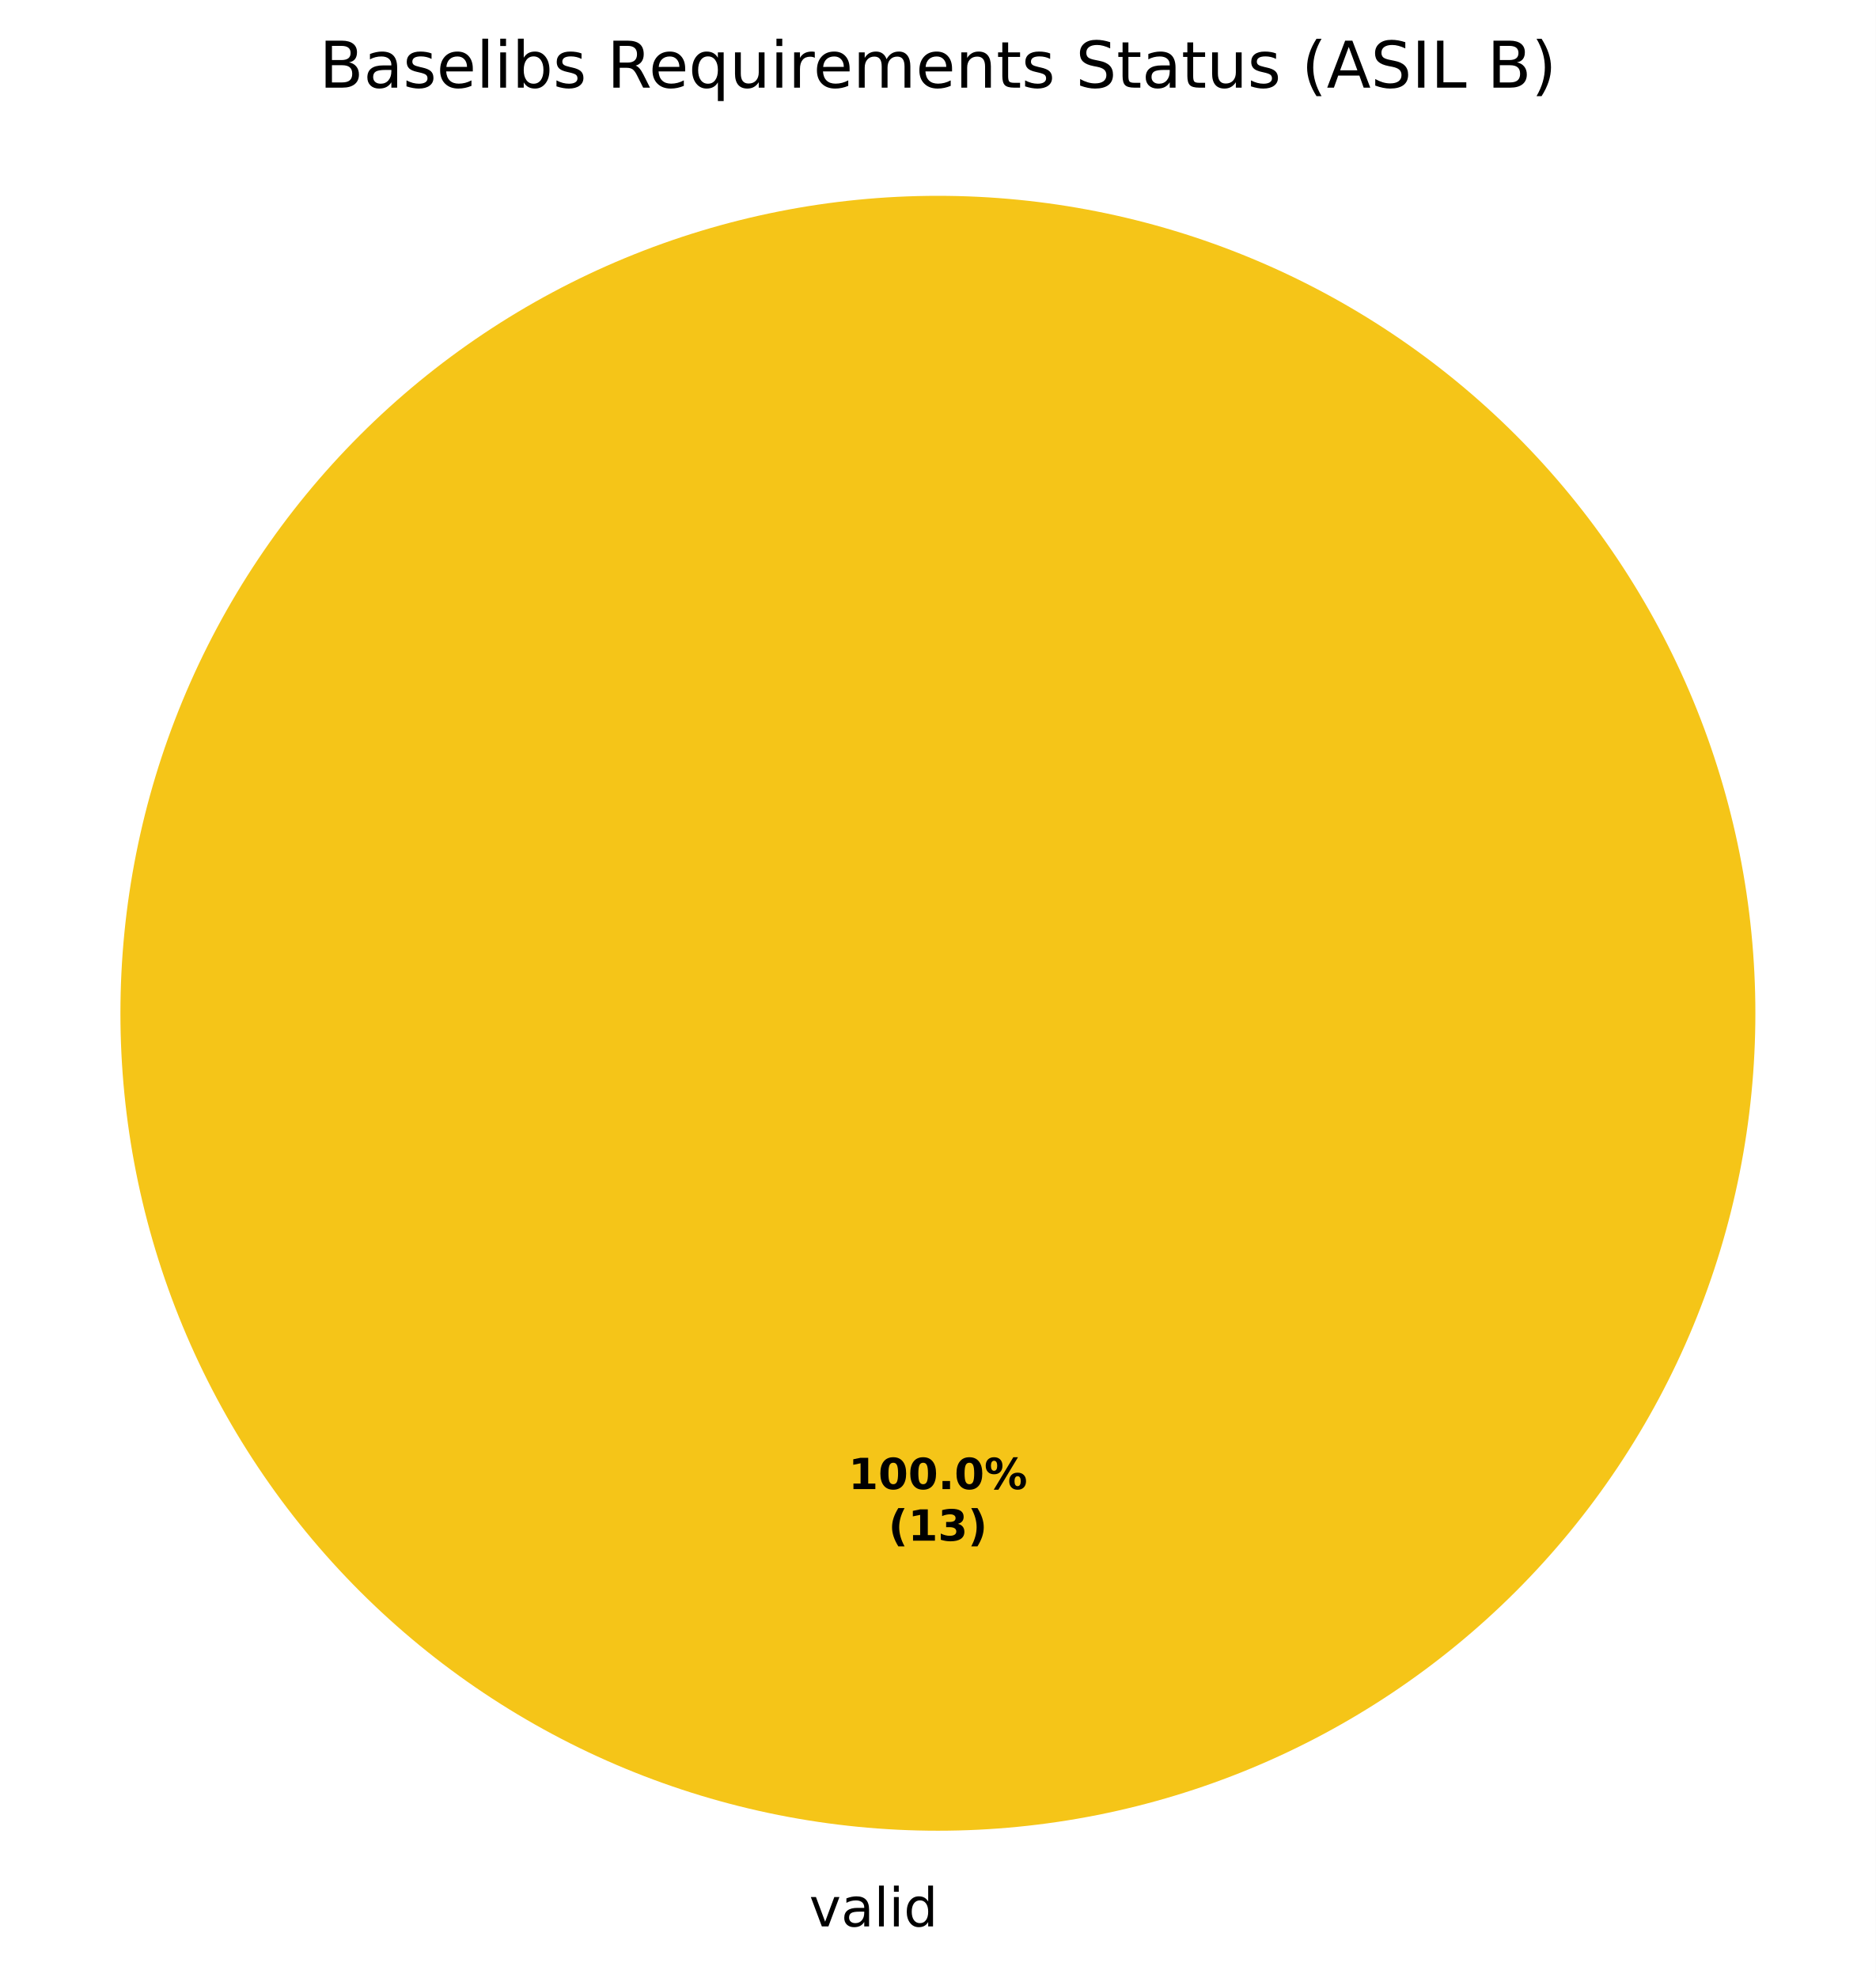
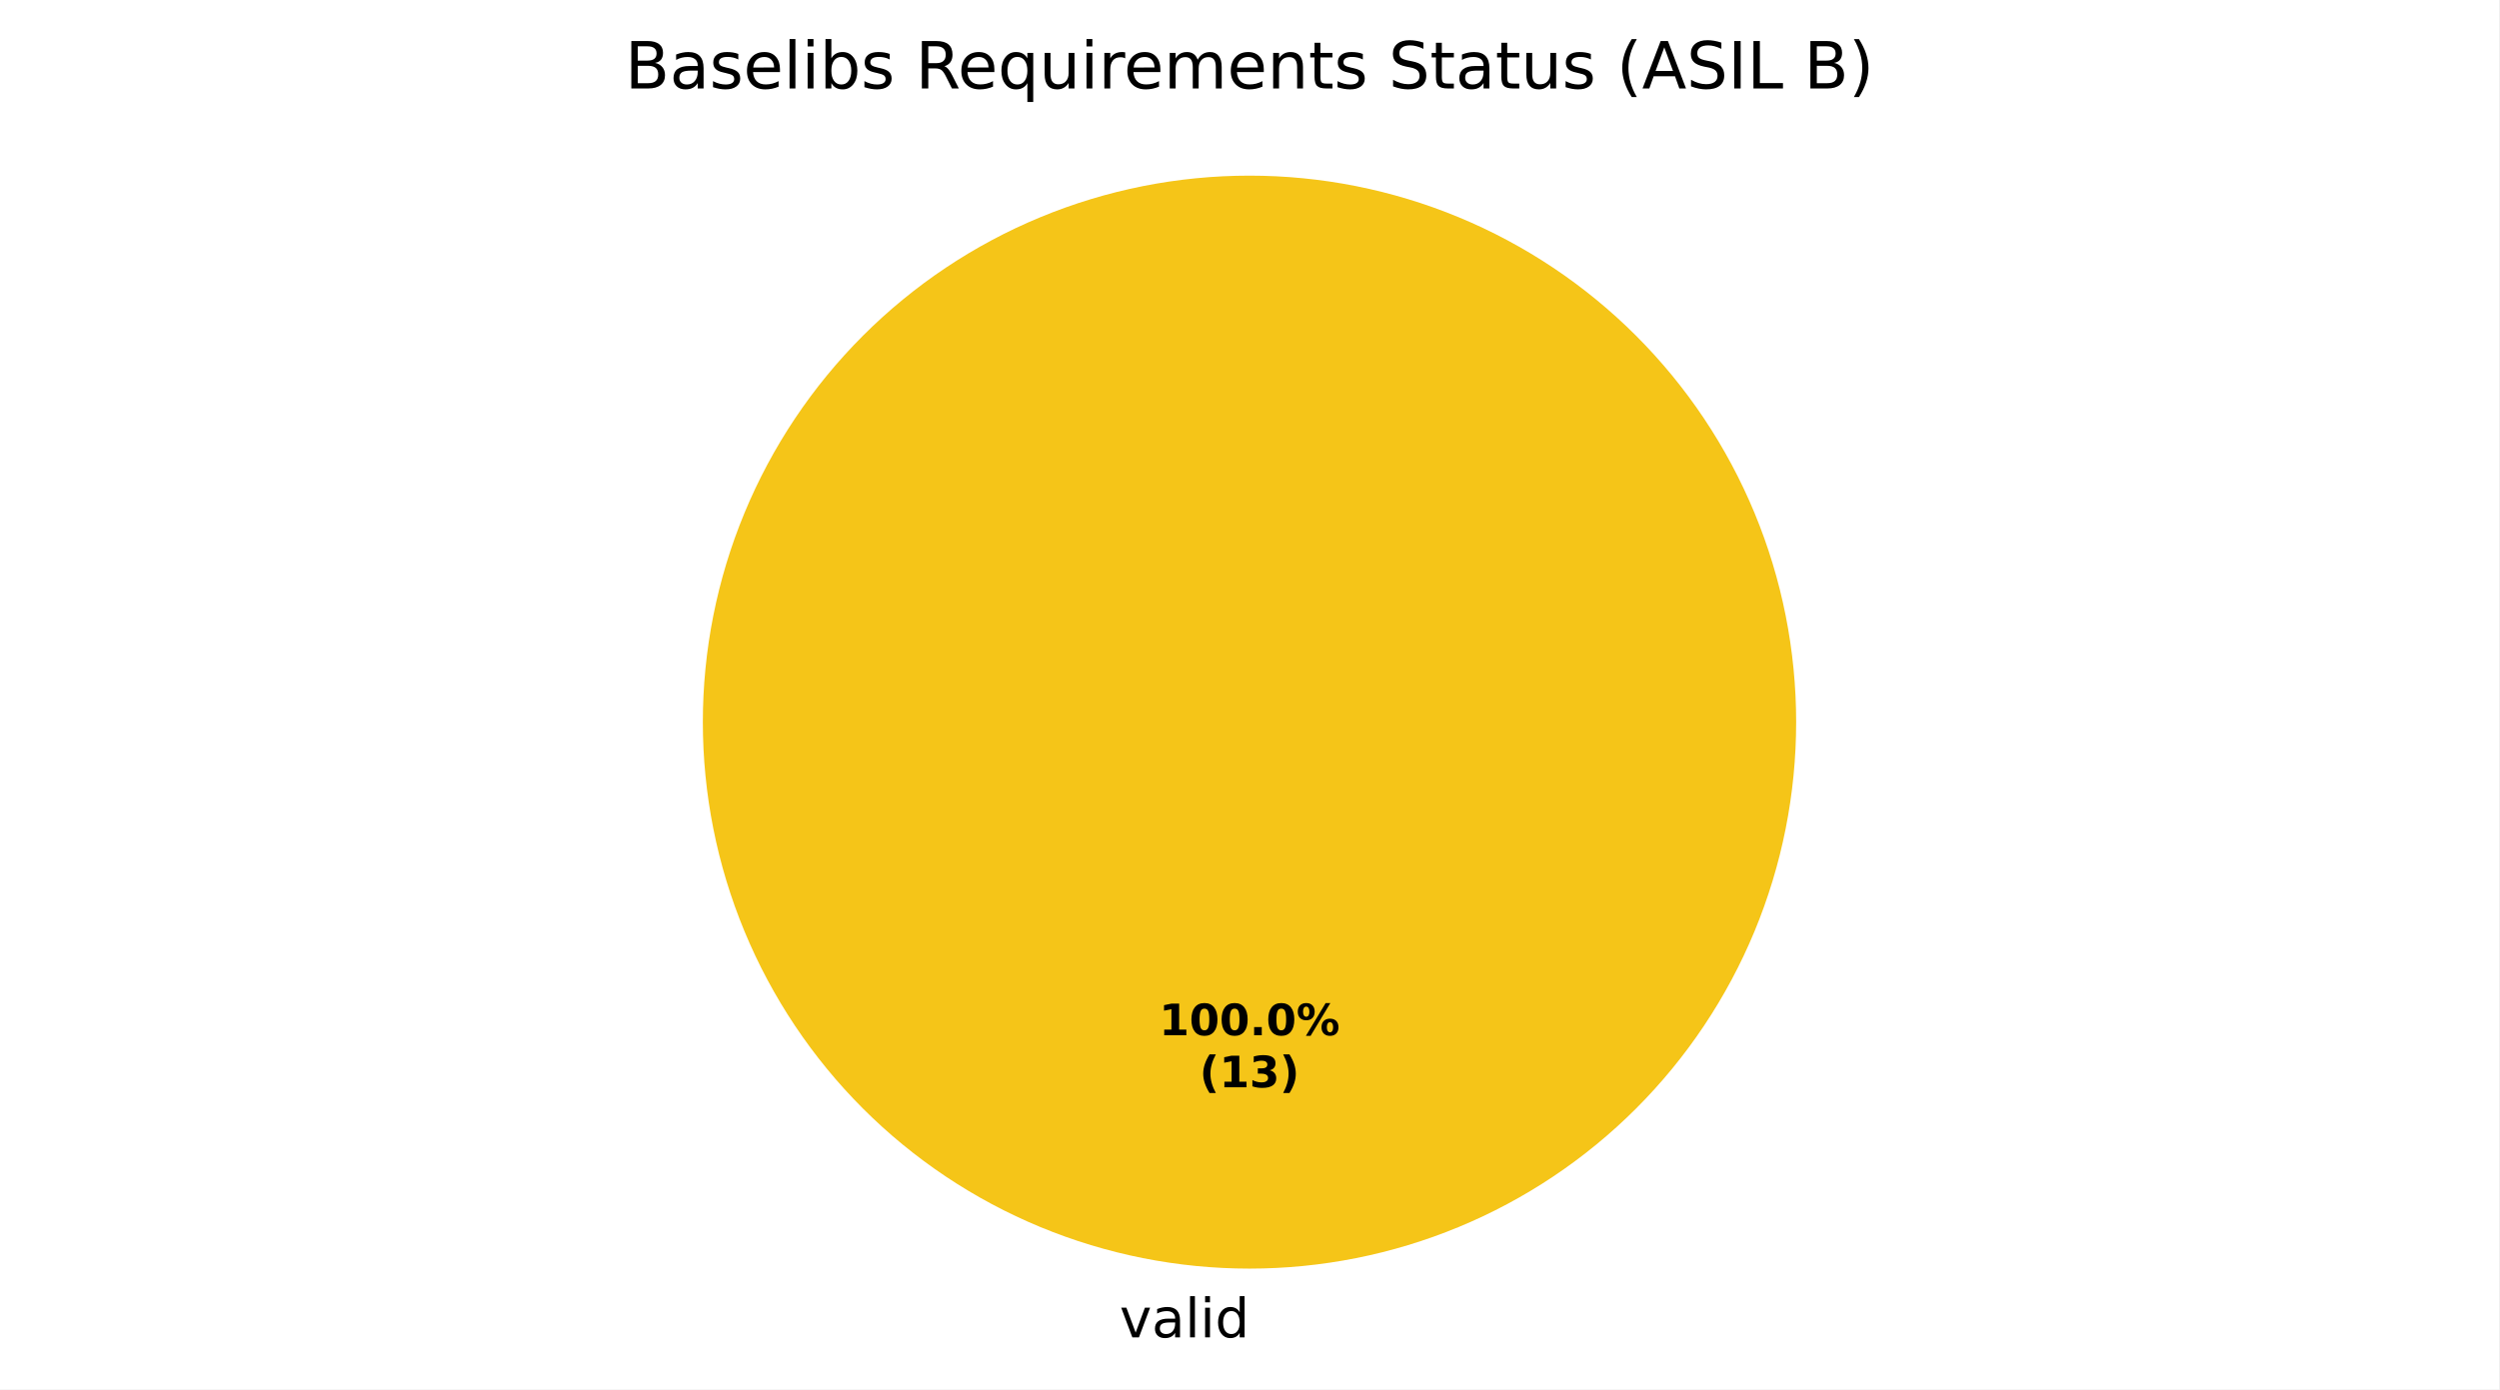
- <svg xmlns="http://www.w3.org/2000/svg" xmlns:xlink="http://www.w3.org/1999/xlink" width="349.2pt" height="368.239pt" viewBox="0 0 349.2 368.239" version="1.1">
+ <svg xmlns="http://www.w3.org/2000/svg" xmlns:xlink="http://www.w3.org/1999/xlink" width="460.8pt" height="256.279pt" viewBox="0 0 460.8 256.279" version="1.1">
  <defs>
    <style type="text/css">*{stroke-linejoin: round; stroke-linecap: butt}</style>
  </defs>
  <g id="figure_1">
    <g id="patch_1">
-       <path d="M 0 368.239  L 349.2 368.239  L 349.2 0  L 0 0  z " style="fill: #ffffff" />
+       <path d="M 0 256.279  L 460.8 256.279  L 460.8 0  L 0 0  z " style="fill: #ffffff" />
    </g>
    <g id="axes_1">
      <g id="patch_2">
-         <path d="M 326.782 188.638  C 326.782 168.654 322.845 148.864 315.198 130.401  C 307.55 111.938 296.34 95.16 282.209 81.029  C 268.078 66.898 251.301 55.688 232.837 48.04  C 214.374 40.393 194.584 36.456 174.6 36.456  C 154.616 36.456 134.826 40.393 116.363 48.04  C 97.899 55.688 81.122 66.898 66.991 81.029  C 52.86 95.16 41.65 111.938 34.002 130.401  C 26.355 148.864 22.418 168.654 22.418 188.638  C 22.418 208.622 26.355 228.412 34.002 246.876  C 41.65 265.339 52.86 282.116 66.991 296.247  C 81.122 310.378 97.899 321.588 116.363 329.236  C 134.826 336.883 154.616 340.82 174.6 340.82  C 194.584 340.82 214.374 336.883 232.837 329.236  C 251.301 321.588 268.078 310.378 282.209 296.247  C 296.34 282.116 307.55 265.339 315.198 246.876  C 322.845 228.412 326.782 208.622 326.782 188.638  M 174.6 188.638  z " style="fill: #f5c518" />
+         <path d="M 331.2 133.198  C 331.2 119.961 328.593 106.853 323.527 94.624  C 318.462 82.394 311.036 71.282 301.676 61.922  C 292.316 52.562 281.204 45.137 268.974 40.071  C 256.745 35.006 243.637 32.398 230.4 32.398  C 217.163 32.398 204.055 35.006 191.826 40.071  C 179.596 45.137 168.484 52.562 159.124 61.922  C 149.764 71.282 142.338 82.394 137.273 94.624  C 132.207 106.853 129.6 119.961 129.6 133.198  C 129.6 146.435 132.207 159.543 137.273 171.773  C 142.338 184.002 149.764 195.115 159.124 204.474  C 168.484 213.834 179.596 221.26 191.826 226.325  C 204.055 231.391 217.163 233.998 230.4 233.998  C 243.637 233.998 256.745 231.391 268.974 226.325  C 281.204 221.26 292.316 213.834 301.676 204.474  C 311.036 195.115 318.462 184.002 323.527 171.773  C 328.593 159.543 331.2 146.435 331.2 133.198  M 230.4 133.198  z " style="fill: #f5c518" />
      </g>
      <g id="patch_3">
-         <path d="M 174.6 36.456  C 174.6 36.456 174.6 36.456 174.6 36.456  L 174.6 188.638  z " style="fill: #37a12d" />
+         <path d="M 230.4 32.398  C 230.4 32.398 230.4 32.398 230.4 32.398  L 230.4 133.198  z " style="fill: #37a12d" />
      </g>
      <g id="patch_4">
-         <path d="M 174.6 36.456  C 174.6 36.456 174.6 36.456 174.6 36.456  L 174.6 188.638  z " style="fill: #ca2828" />
+         <path d="M 230.4 32.398  C 230.4 32.398 230.4 32.398 230.4 32.398  L 230.4 133.198  z " style="fill: #ca2828" />
      </g>
      <g id="matplotlib.axis_1" />
      <g id="matplotlib.axis_2" />
      <g id="text_1">
-         <g transform="translate(150.6484 358.6362) scale(0.1 -0.1)">
+         <g transform="translate(206.4484 246.6762) scale(0.1 -0.1)">
          <defs>
            <path id="DejaVuSans-59" d="M 191 3500  L 800 3500  L 1894 563  L 2988 3500  L 3597 3500  L 2284 0  L 1503 0  L 191 3500  z " transform="scale(0.015625)" />
            <path id="DejaVuSans-44" d="M 2194 1759  Q 1497 1759 1228 1600  Q 959 1441 959 1056  Q 959 750 1161 570  Q 1363 391 1709 391  Q 2188 391 2477 730  Q 2766 1069 2766 1631  L 2766 1759  L 2194 1759  z M 3341 1997  L 3341 0  L 2766 0  L 2766 531  Q 2569 213 2275 61  Q 1981 -91 1556 -91  Q 1019 -91 701 211  Q 384 513 384 1019  Q 384 1609 779 1909  Q 1175 2209 1959 2209  L 2766 2209  L 2766 2266  Q 2766 2663 2505 2880  Q 2244 3097 1772 3097  Q 1472 3097 1187 3025  Q 903 2953 641 2809  L 641 3341  Q 956 3463 1253 3523  Q 1550 3584 1831 3584  Q 2591 3584 2966 3190  Q 3341 2797 3341 1997  z " transform="scale(0.015625)" />
            <path id="DejaVuSans-4f" d="M 603 4863  L 1178 4863  L 1178 0  L 603 0  L 603 4863  z " transform="scale(0.015625)" />
            <path id="DejaVuSans-4c" d="M 603 3500  L 1178 3500  L 1178 0  L 603 0  L 603 3500  z M 603 4863  L 1178 4863  L 1178 4134  L 603 4134  L 603 4863  z " transform="scale(0.015625)" />
            <path id="DejaVuSans-47" d="M 2906 2969  L 2906 4863  L 3481 4863  L 3481 0  L 2906 0  L 2906 525  Q 2725 213 2448 61  Q 2172 -91 1784 -91  Q 1150 -91 751 415  Q 353 922 353 1747  Q 353 2572 751 3078  Q 1150 3584 1784 3584  Q 2172 3584 2448 3432  Q 2725 3281 2906 2969  z M 947 1747  Q 947 1113 1208 752  Q 1469 391 1925 391  Q 2381 391 2643 752  Q 2906 1113 2906 1747  Q 2906 2381 2643 2742  Q 2381 3103 1925 3103  Q 1469 3103 1208 2742  Q 947 2381 947 1747  z " transform="scale(0.015625)" />
          </defs>
          <use xlink:href="#DejaVuSans-59" />
          <use xlink:href="#DejaVuSans-44" transform="translate(59.1875 0)" />
          <use xlink:href="#DejaVuSans-4f" transform="translate(120.4688 0)" />
          <use xlink:href="#DejaVuSans-4c" transform="translate(148.25 0)" />
          <use xlink:href="#DejaVuSans-47" transform="translate(176.0312 0)" />
        </g>
      </g>
      <g id="text_2">
-         <g transform="translate(157.94 277.2246) scale(0.08 -0.08)">
+         <g transform="translate(213.74 190.9555) scale(0.08 -0.08)">
          <defs>
            <path id="DejaVuSans-Bold-14" d="M 750 831  L 1813 831  L 1813 3847  L 722 3622  L 722 4441  L 1806 4666  L 2950 4666  L 2950 831  L 4013 831  L 4013 0  L 750 0  L 750 831  z " transform="scale(0.015625)" />
            <path id="DejaVuSans-Bold-13" d="M 2944 2338  Q 2944 3213 2780 3570  Q 2616 3928 2228 3928  Q 1841 3928 1675 3570  Q 1509 3213 1509 2338  Q 1509 1453 1675 1090  Q 1841 728 2228 728  Q 2613 728 2778 1090  Q 2944 1453 2944 2338  z M 4147 2328  Q 4147 1169 3647 539  Q 3147 -91 2228 -91  Q 1306 -91 806 539  Q 306 1169 306 2328  Q 306 3491 806 4120  Q 1306 4750 2228 4750  Q 3147 4750 3647 4120  Q 4147 3491 4147 2328  z " transform="scale(0.015625)" />
            <path id="DejaVuSans-Bold-11" d="M 653 1209  L 1778 1209  L 1778 0  L 653 0  L 653 1209  z " transform="scale(0.015625)" />
            <path id="DejaVuSans-Bold-8" d="M 4959 1925  Q 4738 1925 4616 1733  Q 4494 1541 4494 1184  Q 4494 825 4614 633  Q 4734 441 4959 441  Q 5184 441 5303 633  Q 5422 825 5422 1184  Q 5422 1541 5301 1733  Q 5181 1925 4959 1925  z M 4959 2450  Q 5541 2450 5875 2112  Q 6209 1775 6209 1184  Q 6209 594 5875 251  Q 5541 -91 4959 -91  Q 4378 -91 4042 251  Q 3706 594 3706 1184  Q 3706 1772 4042 2111  Q 4378 2450 4959 2450  z M 2094 -91  L 1403 -91  L 4319 4750  L 5013 4750  L 2094 -91  z M 1453 4750  Q 2034 4750 2367 4411  Q 2700 4072 2700 3481  Q 2700 2891 2367 2550  Q 2034 2209 1453 2209  Q 872 2209 539 2550  Q 206 2891 206 3481  Q 206 4072 539 4411  Q 872 4750 1453 4750  z M 1453 4225  Q 1228 4225 1106 4031  Q 984 3838 984 3481  Q 984 3122 1106 2926  Q 1228 2731 1453 2731  Q 1678 2731 1798 2926  Q 1919 3122 1919 3481  Q 1919 3838 1797 4031  Q 1675 4225 1453 4225  z " transform="scale(0.015625)" />
          </defs>
          <use xlink:href="#DejaVuSans-Bold-14" />
          <use xlink:href="#DejaVuSans-Bold-13" transform="translate(69.57812 0)" />
          <use xlink:href="#DejaVuSans-Bold-13" transform="translate(139.1562 0)" />
          <use xlink:href="#DejaVuSans-Bold-11" transform="translate(208.7344 0)" />
          <use xlink:href="#DejaVuSans-Bold-13" transform="translate(246.7188 0)" />
          <use xlink:href="#DejaVuSans-Bold-8" transform="translate(316.2969 0)" />
        </g>
-         <g transform="translate(165.3775 286.8261) scale(0.08 -0.08)">
+         <g transform="translate(221.1775 200.557) scale(0.08 -0.08)">
          <defs>
            <path id="DejaVuSans-Bold-b" d="M 2413 -844  L 1484 -844  Q 1006 -72 778 623  Q 550 1319 550 2003  Q 550 2688 779 3389  Q 1009 4091 1484 4856  L 2413 4856  Q 2013 4116 1813 3408  Q 1613 2700 1613 2009  Q 1613 1319 1811 609  Q 2009 -100 2413 -844  z " transform="scale(0.015625)" />
            <path id="DejaVuSans-Bold-16" d="M 2981 2516  Q 3453 2394 3698 2092  Q 3944 1791 3944 1325  Q 3944 631 3412 270  Q 2881 -91 1863 -91  Q 1503 -91 1142 -33  Q 781 25 428 141  L 428 1069  Q 766 900 1098 814  Q 1431 728 1753 728  Q 2231 728 2486 893  Q 2741 1059 2741 1369  Q 2741 1688 2480 1852  Q 2219 2016 1709 2016  L 1228 2016  L 1228 2791  L 1734 2791  Q 2188 2791 2409 2933  Q 2631 3075 2631 3366  Q 2631 3634 2415 3781  Q 2200 3928 1806 3928  Q 1516 3928 1219 3862  Q 922 3797 628 3669  L 628 4550  Q 984 4650 1334 4700  Q 1684 4750 2022 4750  Q 2931 4750 3382 4451  Q 3834 4153 3834 3553  Q 3834 3144 3618 2883  Q 3403 2622 2981 2516  z " transform="scale(0.015625)" />
            <path id="DejaVuSans-Bold-c" d="M 513 -844  Q 913 -100 1113 609  Q 1313 1319 1313 2009  Q 1313 2700 1113 3408  Q 913 4116 513 4856  L 1441 4856  Q 1916 4091 2145 3389  Q 2375 2688 2375 2003  Q 2375 1319 2147 623  Q 1919 -72 1441 -844  L 513 -844  z " transform="scale(0.015625)" />
          </defs>
          <use xlink:href="#DejaVuSans-Bold-b" />
          <use xlink:href="#DejaVuSans-Bold-14" transform="translate(45.70312 0)" />
          <use xlink:href="#DejaVuSans-Bold-16" transform="translate(115.2812 0)" />
          <use xlink:href="#DejaVuSans-Bold-c" transform="translate(184.8594 0)" />
        </g>
      </g>
      <g id="text_3">
-         <g transform="translate(59.43656 16.31812) scale(0.12 -0.12)">
+         <g transform="translate(115.2366 16.31812) scale(0.12 -0.12)">
          <defs>
            <path id="DejaVuSans-25" d="M 1259 2228  L 1259 519  L 2272 519  Q 2781 519 3026 730  Q 3272 941 3272 1375  Q 3272 1813 3026 2020  Q 2781 2228 2272 2228  L 1259 2228  z M 1259 4147  L 1259 2741  L 2194 2741  Q 2656 2741 2882 2914  Q 3109 3088 3109 3444  Q 3109 3797 2882 3972  Q 2656 4147 2194 4147  L 1259 4147  z M 628 4666  L 2241 4666  Q 2963 4666 3353 4366  Q 3744 4066 3744 3513  Q 3744 3084 3544 2831  Q 3344 2578 2956 2516  Q 3422 2416 3680 2098  Q 3938 1781 3938 1306  Q 3938 681 3513 340  Q 3088 0 2303 0  L 628 0  L 628 4666  z " transform="scale(0.015625)" />
            <path id="DejaVuSans-56" d="M 2834 3397  L 2834 2853  Q 2591 2978 2328 3040  Q 2066 3103 1784 3103  Q 1356 3103 1142 2972  Q 928 2841 928 2578  Q 928 2378 1081 2264  Q 1234 2150 1697 2047  L 1894 2003  Q 2506 1872 2764 1633  Q 3022 1394 3022 966  Q 3022 478 2636 193  Q 2250 -91 1575 -91  Q 1294 -91 989 -36  Q 684 19 347 128  L 347 722  Q 666 556 975 473  Q 1284 391 1588 391  Q 1994 391 2212 530  Q 2431 669 2431 922  Q 2431 1156 2273 1281  Q 2116 1406 1581 1522  L 1381 1569  Q 847 1681 609 1914  Q 372 2147 372 2553  Q 372 3047 722 3315  Q 1072 3584 1716 3584  Q 2034 3584 2315 3537  Q 2597 3491 2834 3397  z " transform="scale(0.015625)" />
            <path id="DejaVuSans-48" d="M 3597 1894  L 3597 1613  L 953 1613  Q 991 1019 1311 708  Q 1631 397 2203 397  Q 2534 397 2845 478  Q 3156 559 3463 722  L 3463 178  Q 3153 47 2828 -22  Q 2503 -91 2169 -91  Q 1331 -91 842 396  Q 353 884 353 1716  Q 353 2575 817 3079  Q 1281 3584 2069 3584  Q 2775 3584 3186 3129  Q 3597 2675 3597 1894  z M 3022 2063  Q 3016 2534 2758 2815  Q 2500 3097 2075 3097  Q 1594 3097 1305 2825  Q 1016 2553 972 2059  L 3022 2063  z " transform="scale(0.015625)" />
            <path id="DejaVuSans-45" d="M 3116 1747  Q 3116 2381 2855 2742  Q 2594 3103 2138 3103  Q 1681 3103 1420 2742  Q 1159 2381 1159 1747  Q 1159 1113 1420 752  Q 1681 391 2138 391  Q 2594 391 2855 752  Q 3116 1113 3116 1747  z M 1159 2969  Q 1341 3281 1617 3432  Q 1894 3584 2278 3584  Q 2916 3584 3314 3078  Q 3713 2572 3713 1747  Q 3713 922 3314 415  Q 2916 -91 2278 -91  Q 1894 -91 1617 61  Q 1341 213 1159 525  L 1159 0  L 581 0  L 581 4863  L 1159 4863  L 1159 2969  z " transform="scale(0.015625)" />
            <path id="DejaVuSans-3" transform="scale(0.015625)" />
            <path id="DejaVuSans-35" d="M 2841 2188  Q 3044 2119 3236 1894  Q 3428 1669 3622 1275  L 4263 0  L 3584 0  L 2988 1197  Q 2756 1666 2539 1819  Q 2322 1972 1947 1972  L 1259 1972  L 1259 0  L 628 0  L 628 4666  L 2053 4666  Q 2853 4666 3247 4331  Q 3641 3997 3641 3322  Q 3641 2881 3436 2590  Q 3231 2300 2841 2188  z M 1259 4147  L 1259 2491  L 2053 2491  Q 2509 2491 2742 2702  Q 2975 2913 2975 3322  Q 2975 3731 2742 3939  Q 2509 4147 2053 4147  L 1259 4147  z " transform="scale(0.015625)" />
            <path id="DejaVuSans-54" d="M 947 1747  Q 947 1113 1208 752  Q 1469 391 1925 391  Q 2381 391 2643 752  Q 2906 1113 2906 1747  Q 2906 2381 2643 2742  Q 2381 3103 1925 3103  Q 1469 3103 1208 2742  Q 947 2381 947 1747  z M 2906 525  Q 2725 213 2448 61  Q 2172 -91 1784 -91  Q 1150 -91 751 415  Q 353 922 353 1747  Q 353 2572 751 3078  Q 1150 3584 1784 3584  Q 2172 3584 2448 3432  Q 2725 3281 2906 2969  L 2906 3500  L 3481 3500  L 3481 -1331  L 2906 -1331  L 2906 525  z " transform="scale(0.015625)" />
            <path id="DejaVuSans-58" d="M 544 1381  L 544 3500  L 1119 3500  L 1119 1403  Q 1119 906 1312 657  Q 1506 409 1894 409  Q 2359 409 2629 706  Q 2900 1003 2900 1516  L 2900 3500  L 3475 3500  L 3475 0  L 2900 0  L 2900 538  Q 2691 219 2414 64  Q 2138 -91 1772 -91  Q 1169 -91 856 284  Q 544 659 544 1381  z M 1991 3584  L 1991 3584  z " transform="scale(0.015625)" />
            <path id="DejaVuSans-55" d="M 2631 2963  Q 2534 3019 2420 3045  Q 2306 3072 2169 3072  Q 1681 3072 1420 2755  Q 1159 2438 1159 1844  L 1159 0  L 581 0  L 581 3500  L 1159 3500  L 1159 2956  Q 1341 3275 1631 3429  Q 1922 3584 2338 3584  Q 2397 3584 2469 3576  Q 2541 3569 2628 3553  L 2631 2963  z " transform="scale(0.015625)" />
            <path id="DejaVuSans-50" d="M 3328 2828  Q 3544 3216 3844 3400  Q 4144 3584 4550 3584  Q 5097 3584 5394 3201  Q 5691 2819 5691 2113  L 5691 0  L 5113 0  L 5113 2094  Q 5113 2597 4934 2840  Q 4756 3084 4391 3084  Q 3944 3084 3684 2787  Q 3425 2491 3425 1978  L 3425 0  L 2847 0  L 2847 2094  Q 2847 2600 2669 2842  Q 2491 3084 2119 3084  Q 1678 3084 1418 2786  Q 1159 2488 1159 1978  L 1159 0  L 581 0  L 581 3500  L 1159 3500  L 1159 2956  Q 1356 3278 1631 3431  Q 1906 3584 2284 3584  Q 2666 3584 2933 3390  Q 3200 3197 3328 2828  z " transform="scale(0.015625)" />
            <path id="DejaVuSans-51" d="M 3513 2113  L 3513 0  L 2938 0  L 2938 2094  Q 2938 2591 2744 2837  Q 2550 3084 2163 3084  Q 1697 3084 1428 2787  Q 1159 2491 1159 1978  L 1159 0  L 581 0  L 581 3500  L 1159 3500  L 1159 2956  Q 1366 3272 1645 3428  Q 1925 3584 2291 3584  Q 2894 3584 3203 3211  Q 3513 2838 3513 2113  z " transform="scale(0.015625)" />
            <path id="DejaVuSans-57" d="M 1172 4494  L 1172 3500  L 2356 3500  L 2356 3053  L 1172 3053  L 1172 1153  Q 1172 725 1289 603  Q 1406 481 1766 481  L 2356 481  L 2356 0  L 1766 0  Q 1100 0 847 248  Q 594 497 594 1153  L 594 3053  L 172 3053  L 172 3500  L 594 3500  L 594 4494  L 1172 4494  z " transform="scale(0.015625)" />
            <path id="DejaVuSans-36" d="M 3425 4513  L 3425 3897  Q 3066 4069 2747 4153  Q 2428 4238 2131 4238  Q 1616 4238 1336 4038  Q 1056 3838 1056 3469  Q 1056 3159 1242 3001  Q 1428 2844 1947 2747  L 2328 2669  Q 3034 2534 3370 2195  Q 3706 1856 3706 1288  Q 3706 609 3251 259  Q 2797 -91 1919 -91  Q 1588 -91 1214 -16  Q 841 59 441 206  L 441 856  Q 825 641 1194 531  Q 1563 422 1919 422  Q 2459 422 2753 634  Q 3047 847 3047 1241  Q 3047 1584 2836 1778  Q 2625 1972 2144 2069  L 1759 2144  Q 1053 2284 737 2584  Q 422 2884 422 3419  Q 422 4038 858 4394  Q 1294 4750 2059 4750  Q 2388 4750 2728 4690  Q 3069 4631 3425 4513  z " transform="scale(0.015625)" />
            <path id="DejaVuSans-b" d="M 1984 4856  Q 1566 4138 1362 3434  Q 1159 2731 1159 2009  Q 1159 1288 1364 580  Q 1569 -128 1984 -844  L 1484 -844  Q 1016 -109 783 600  Q 550 1309 550 2009  Q 550 2706 781 3412  Q 1013 4119 1484 4856  L 1984 4856  z " transform="scale(0.015625)" />
            <path id="DejaVuSans-24" d="M 2188 4044  L 1331 1722  L 3047 1722  L 2188 4044  z M 1831 4666  L 2547 4666  L 4325 0  L 3669 0  L 3244 1197  L 1141 1197  L 716 0  L 50 0  L 1831 4666  z " transform="scale(0.015625)" />
            <path id="DejaVuSans-2c" d="M 628 4666  L 1259 4666  L 1259 0  L 628 0  L 628 4666  z " transform="scale(0.015625)" />
            <path id="DejaVuSans-2f" d="M 628 4666  L 1259 4666  L 1259 531  L 3531 531  L 3531 0  L 628 0  L 628 4666  z " transform="scale(0.015625)" />
            <path id="DejaVuSans-c" d="M 513 4856  L 1013 4856  Q 1481 4119 1714 3412  Q 1947 2706 1947 2009  Q 1947 1309 1714 600  Q 1481 -109 1013 -844  L 513 -844  Q 928 -128 1133 580  Q 1338 1288 1338 2009  Q 1338 2731 1133 3434  Q 928 4138 513 4856  z " transform="scale(0.015625)" />
          </defs>
          <use xlink:href="#DejaVuSans-25" />
          <use xlink:href="#DejaVuSans-44" transform="translate(68.60938 0)" />
          <use xlink:href="#DejaVuSans-56" transform="translate(129.8906 0)" />
          <use xlink:href="#DejaVuSans-48" transform="translate(181.9844 0)" />
          <use xlink:href="#DejaVuSans-4f" transform="translate(243.5156 0)" />
          <use xlink:href="#DejaVuSans-4c" transform="translate(271.2969 0)" />
          <use xlink:href="#DejaVuSans-45" transform="translate(299.0781 0)" />
          <use xlink:href="#DejaVuSans-56" transform="translate(362.5625 0)" />
          <use xlink:href="#DejaVuSans-3" transform="translate(414.6562 0)" />
          <use xlink:href="#DejaVuSans-35" transform="translate(446.4375 0)" />
          <use xlink:href="#DejaVuSans-48" transform="translate(511.4375 0)" />
          <use xlink:href="#DejaVuSans-54" transform="translate(572.9688 0)" />
          <use xlink:href="#DejaVuSans-58" transform="translate(636.4531 0)" />
          <use xlink:href="#DejaVuSans-4c" transform="translate(699.8281 0)" />
          <use xlink:href="#DejaVuSans-55" transform="translate(727.6094 0)" />
          <use xlink:href="#DejaVuSans-48" transform="translate(766.5156 0)" />
          <use xlink:href="#DejaVuSans-50" transform="translate(828.0469 0)" />
          <use xlink:href="#DejaVuSans-48" transform="translate(925.4531 0)" />
          <use xlink:href="#DejaVuSans-51" transform="translate(986.9844 0)" />
          <use xlink:href="#DejaVuSans-57" transform="translate(1050.359 0)" />
          <use xlink:href="#DejaVuSans-56" transform="translate(1089.562 0)" />
          <use xlink:href="#DejaVuSans-3" transform="translate(1141.656 0)" />
          <use xlink:href="#DejaVuSans-36" transform="translate(1173.438 0)" />
          <use xlink:href="#DejaVuSans-57" transform="translate(1236.922 0)" />
          <use xlink:href="#DejaVuSans-44" transform="translate(1276.125 0)" />
          <use xlink:href="#DejaVuSans-57" transform="translate(1337.406 0)" />
          <use xlink:href="#DejaVuSans-58" transform="translate(1376.609 0)" />
          <use xlink:href="#DejaVuSans-56" transform="translate(1439.984 0)" />
          <use xlink:href="#DejaVuSans-3" transform="translate(1492.078 0)" />
          <use xlink:href="#DejaVuSans-b" transform="translate(1523.859 0)" />
          <use xlink:href="#DejaVuSans-24" transform="translate(1562.875 0)" />
          <use xlink:href="#DejaVuSans-36" transform="translate(1631.281 0)" />
          <use xlink:href="#DejaVuSans-2c" transform="translate(1694.766 0)" />
          <use xlink:href="#DejaVuSans-2f" transform="translate(1724.266 0)" />
          <use xlink:href="#DejaVuSans-3" transform="translate(1779.984 0)" />
          <use xlink:href="#DejaVuSans-25" transform="translate(1811.766 0)" />
          <use xlink:href="#DejaVuSans-c" transform="translate(1880.375 0)" />
        </g>
      </g>
    </g>
  </g>
</svg>
